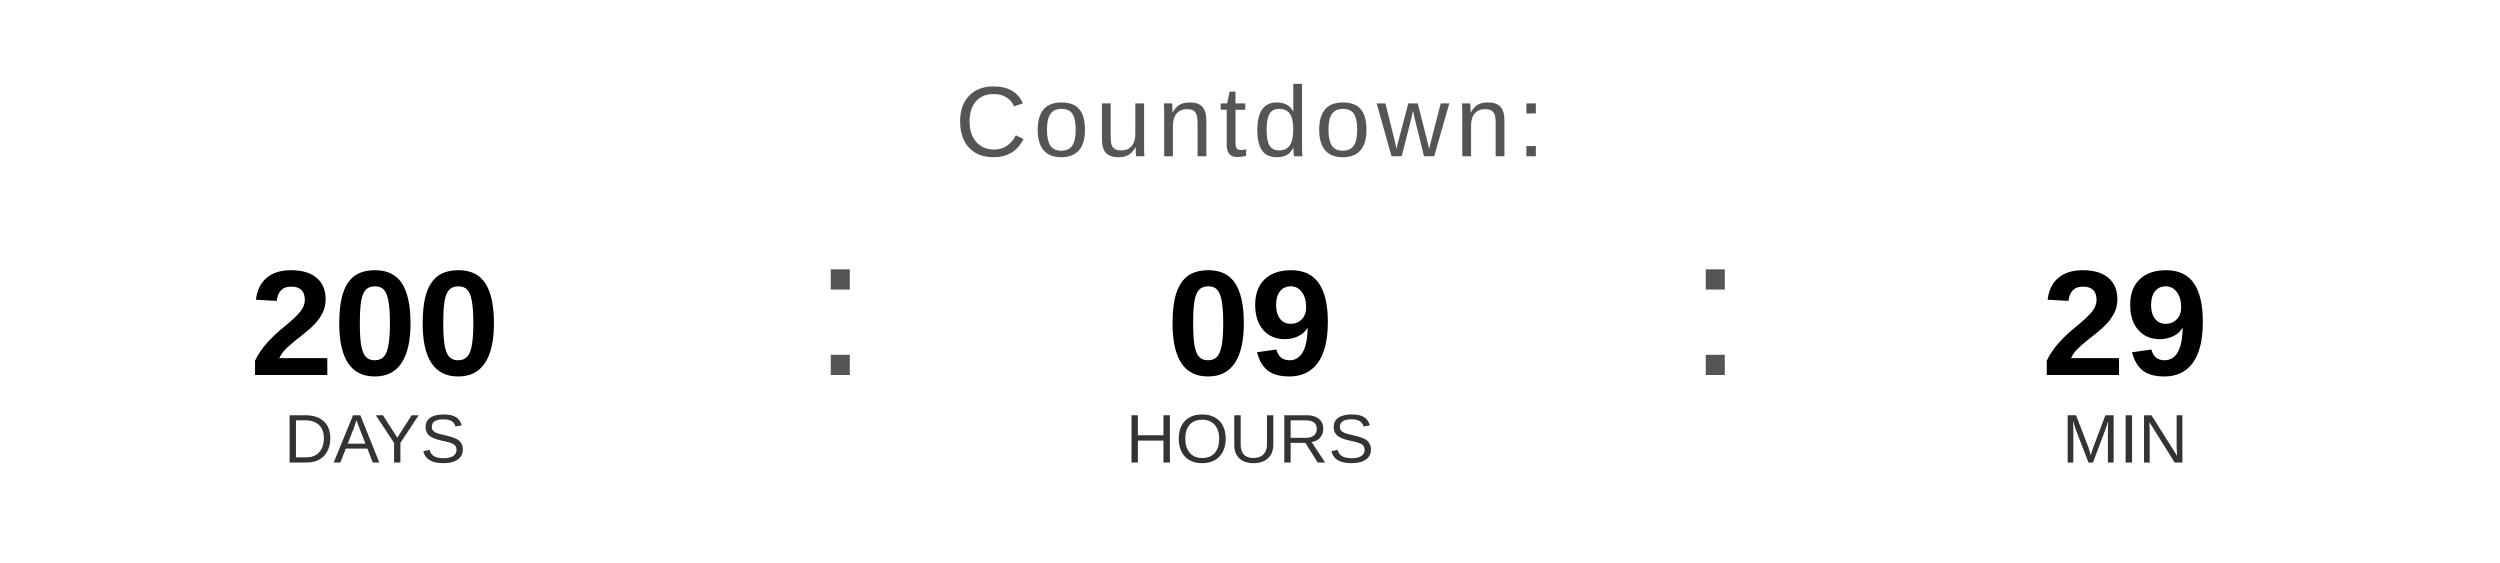
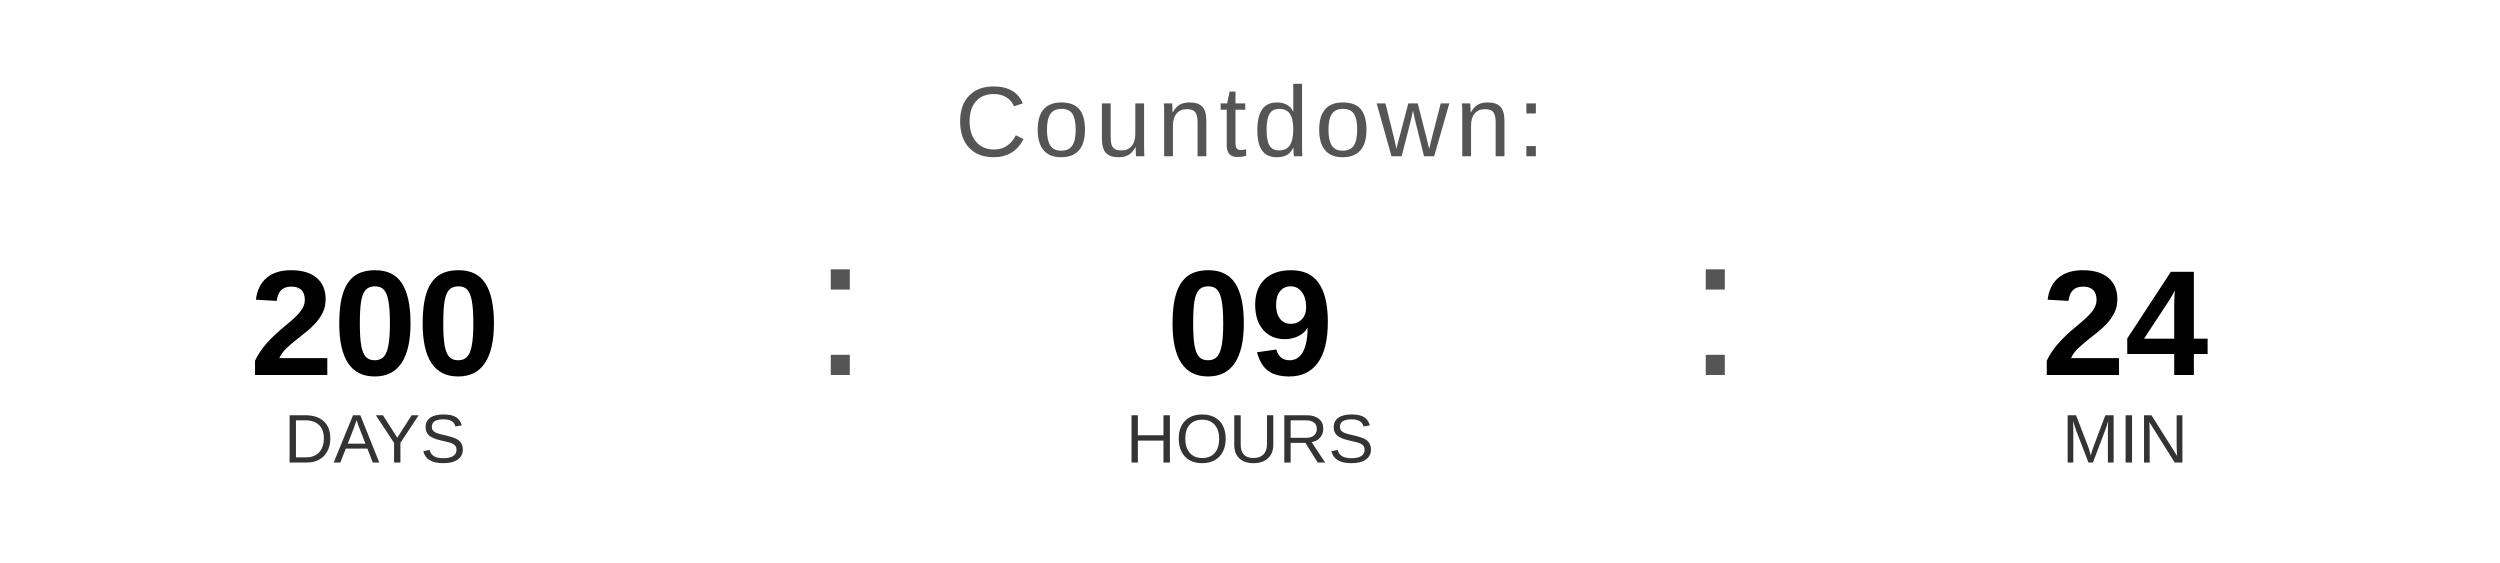
<svg xmlns="http://www.w3.org/2000/svg" width="400" height="90" viewBox="0 0 400 90">
  <text x="200" y="25" font-family="Arial, Helvetica, sans-serif" font-size="16" fill="#555555" text-anchor="middle" letter-spacing="1">
    Countdown:
  </text>
  <text x="60" y="60" font-family="Arial, Helvetica, sans-serif" font-size="24" font-weight="bold" fill="#000000" text-anchor="middle">200</text>
  <text x="60" y="74" font-family="Arial, Helvetica, sans-serif" font-size="11" fill="#333333" text-anchor="middle">DAYS</text>
  <text x="130" y="60" font-family="Arial, sans-serif" font-size="32" fill="#555555">:</text>
  <text x="200" y="60" font-family="Arial, Helvetica, sans-serif" font-size="24" font-weight="bold" fill="#000000" text-anchor="middle">09</text>
  <text x="200" y="74" font-family="Arial, Helvetica, sans-serif" font-size="11" fill="#333333" text-anchor="middle">HOURS</text>
  <text x="270" y="60" font-family="Arial, sans-serif" font-size="32" fill="#555555">:</text>
-   <text x="340" y="60" font-family="Arial, Helvetica, sans-serif" font-size="24" font-weight="bold" fill="#000000" text-anchor="middle">29</text>
+   <text x="340" y="60" font-family="Arial, Helvetica, sans-serif" font-size="24" font-weight="bold" fill="#000000" text-anchor="middle">24</text>
  <text x="340" y="74" font-family="Arial, Helvetica, sans-serif" font-size="11" fill="#333333" text-anchor="middle">MIN</text>
</svg>
